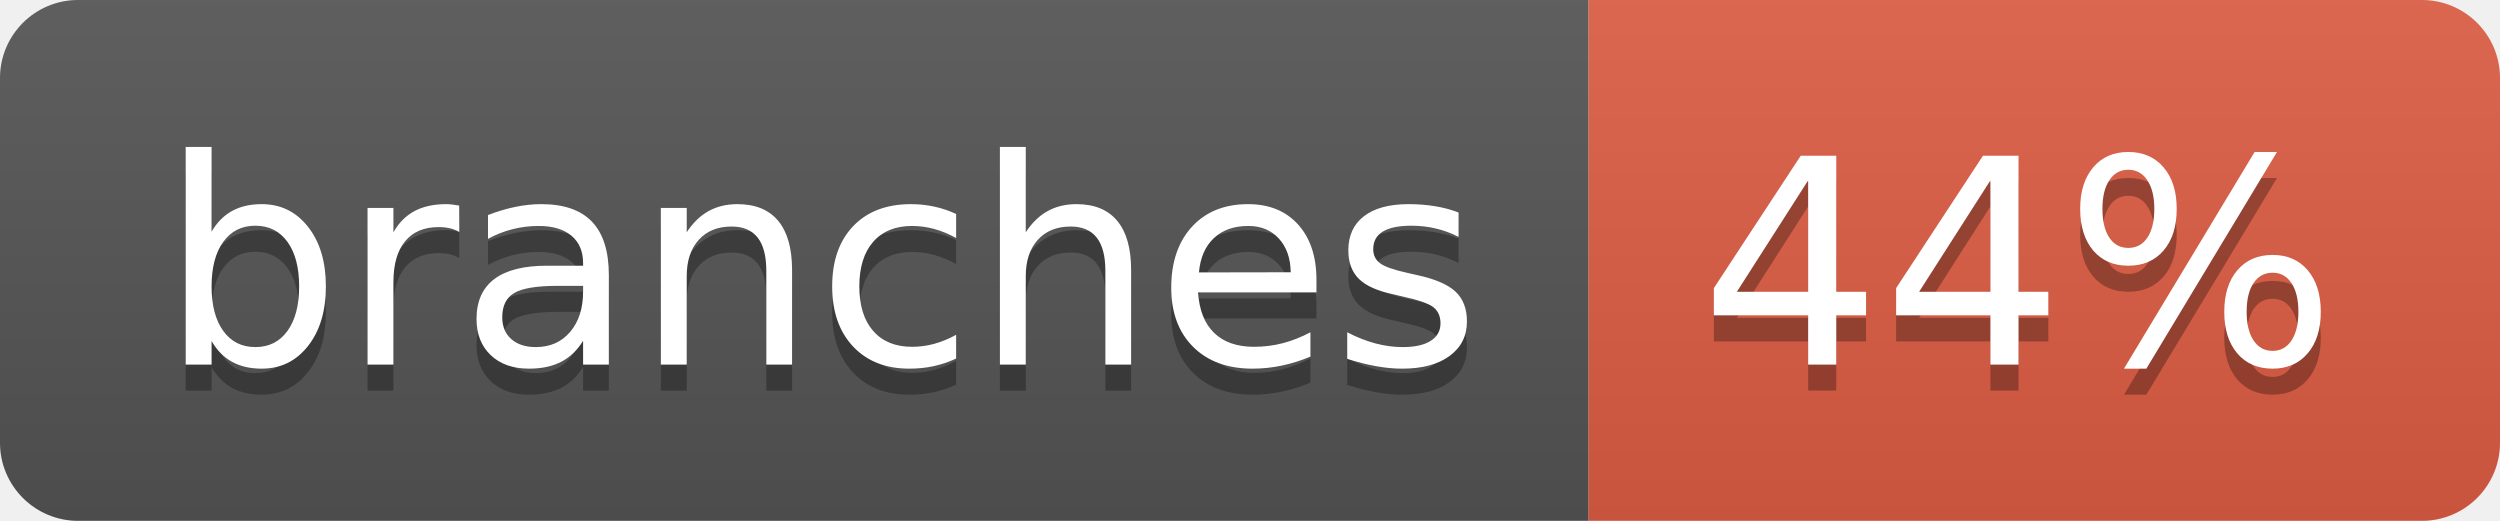
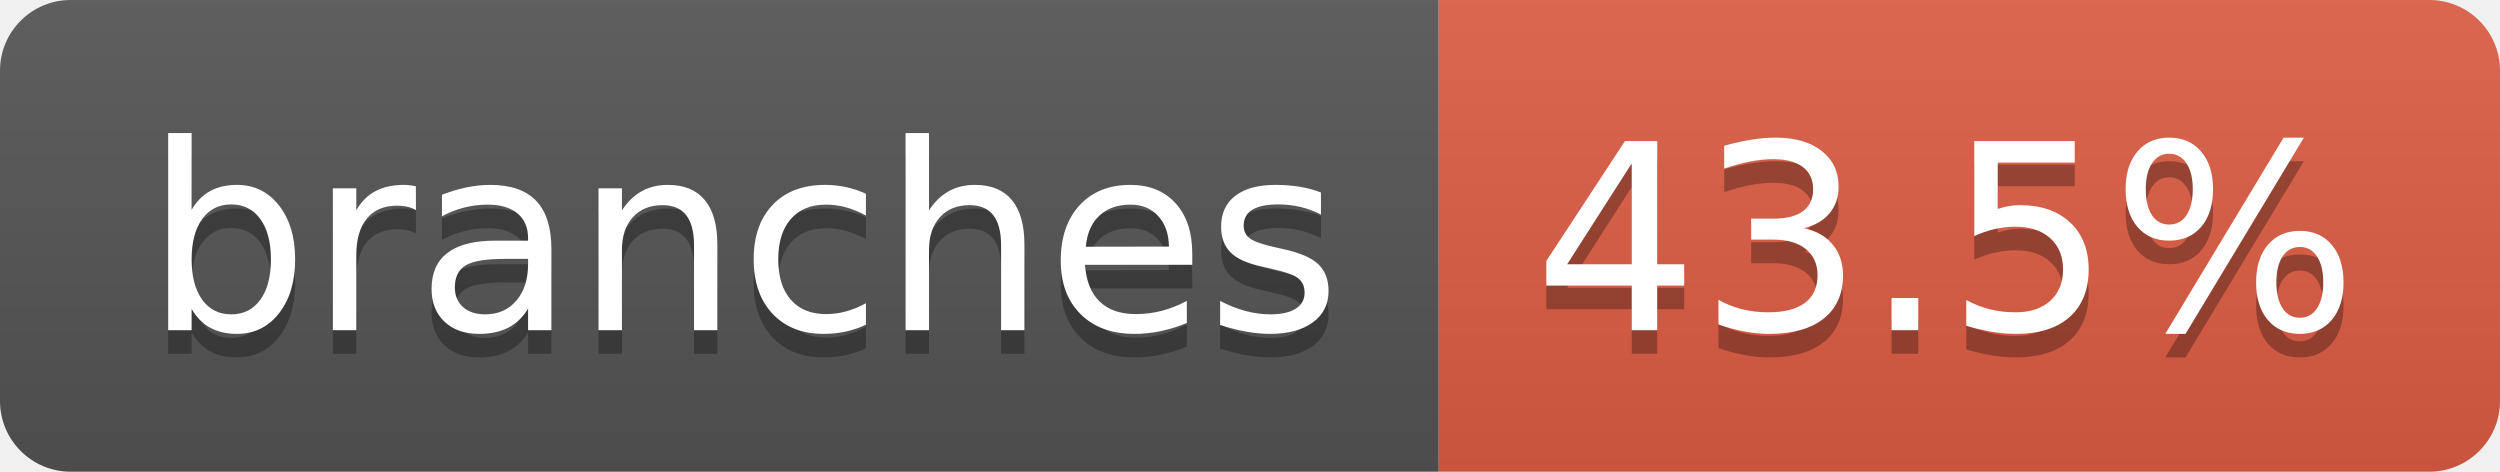
- <svg xmlns="http://www.w3.org/2000/svg" width="96" height="20" role="img" aria-label="branches: 44%">
+ <svg xmlns="http://www.w3.org/2000/svg" width="106" height="20" role="img" aria-label="branches: 43.5%">
  <linearGradient id="s" x2="0" y2="100%">
    <stop offset="0" stop-color="#bbb" stop-opacity=".1" />
    <stop offset="1" stop-opacity=".1" />
  </linearGradient>
  <clipPath id="r">
-     <rect width="96" height="20" rx="3" fill="#fff" />
+     <rect width="106" height="20" rx="3" fill="#fff" />
  </clipPath>
  <g clip-path="url(#r)">
    <rect width="61" height="20" fill="#555" />
-     <rect x="61" width="35" height="20" fill="#e05d44" />
-     <rect width="96" height="20" fill="url(#s)" />
+     <rect x="61" width="45" height="20" fill="#e05d44" />
+     <rect width="106" height="20" fill="url(#s)" />
  </g>
  <g fill="#fff" text-anchor="middle" font-family="Verdana,Geneva,DejaVu Sans,sans-serif" text-rendering="geometricPrecision" font-size="110">
    <text aria-hidden="true" x="315" y="150" fill="#010101" fill-opacity=".3" transform="scale(.1)" textLength="507">branches</text>
    <text x="315" y="140" transform="scale(.1)" fill="#fff" textLength="507">branches</text>
-     <text aria-hidden="true" x="775" y="150" fill="#010101" fill-opacity=".3" transform="scale(.1)" textLength="245">44%</text>
-     <text x="775" y="140" transform="scale(.1)" fill="#fff" textLength="245">44%</text>
+     <text aria-hidden="true" x="825" y="150" fill="#010101" fill-opacity=".3" transform="scale(.1)" textLength="350">43.5%</text>
+     <text x="825" y="140" transform="scale(.1)" fill="#fff" textLength="350">43.5%</text>
  </g>
</svg>
